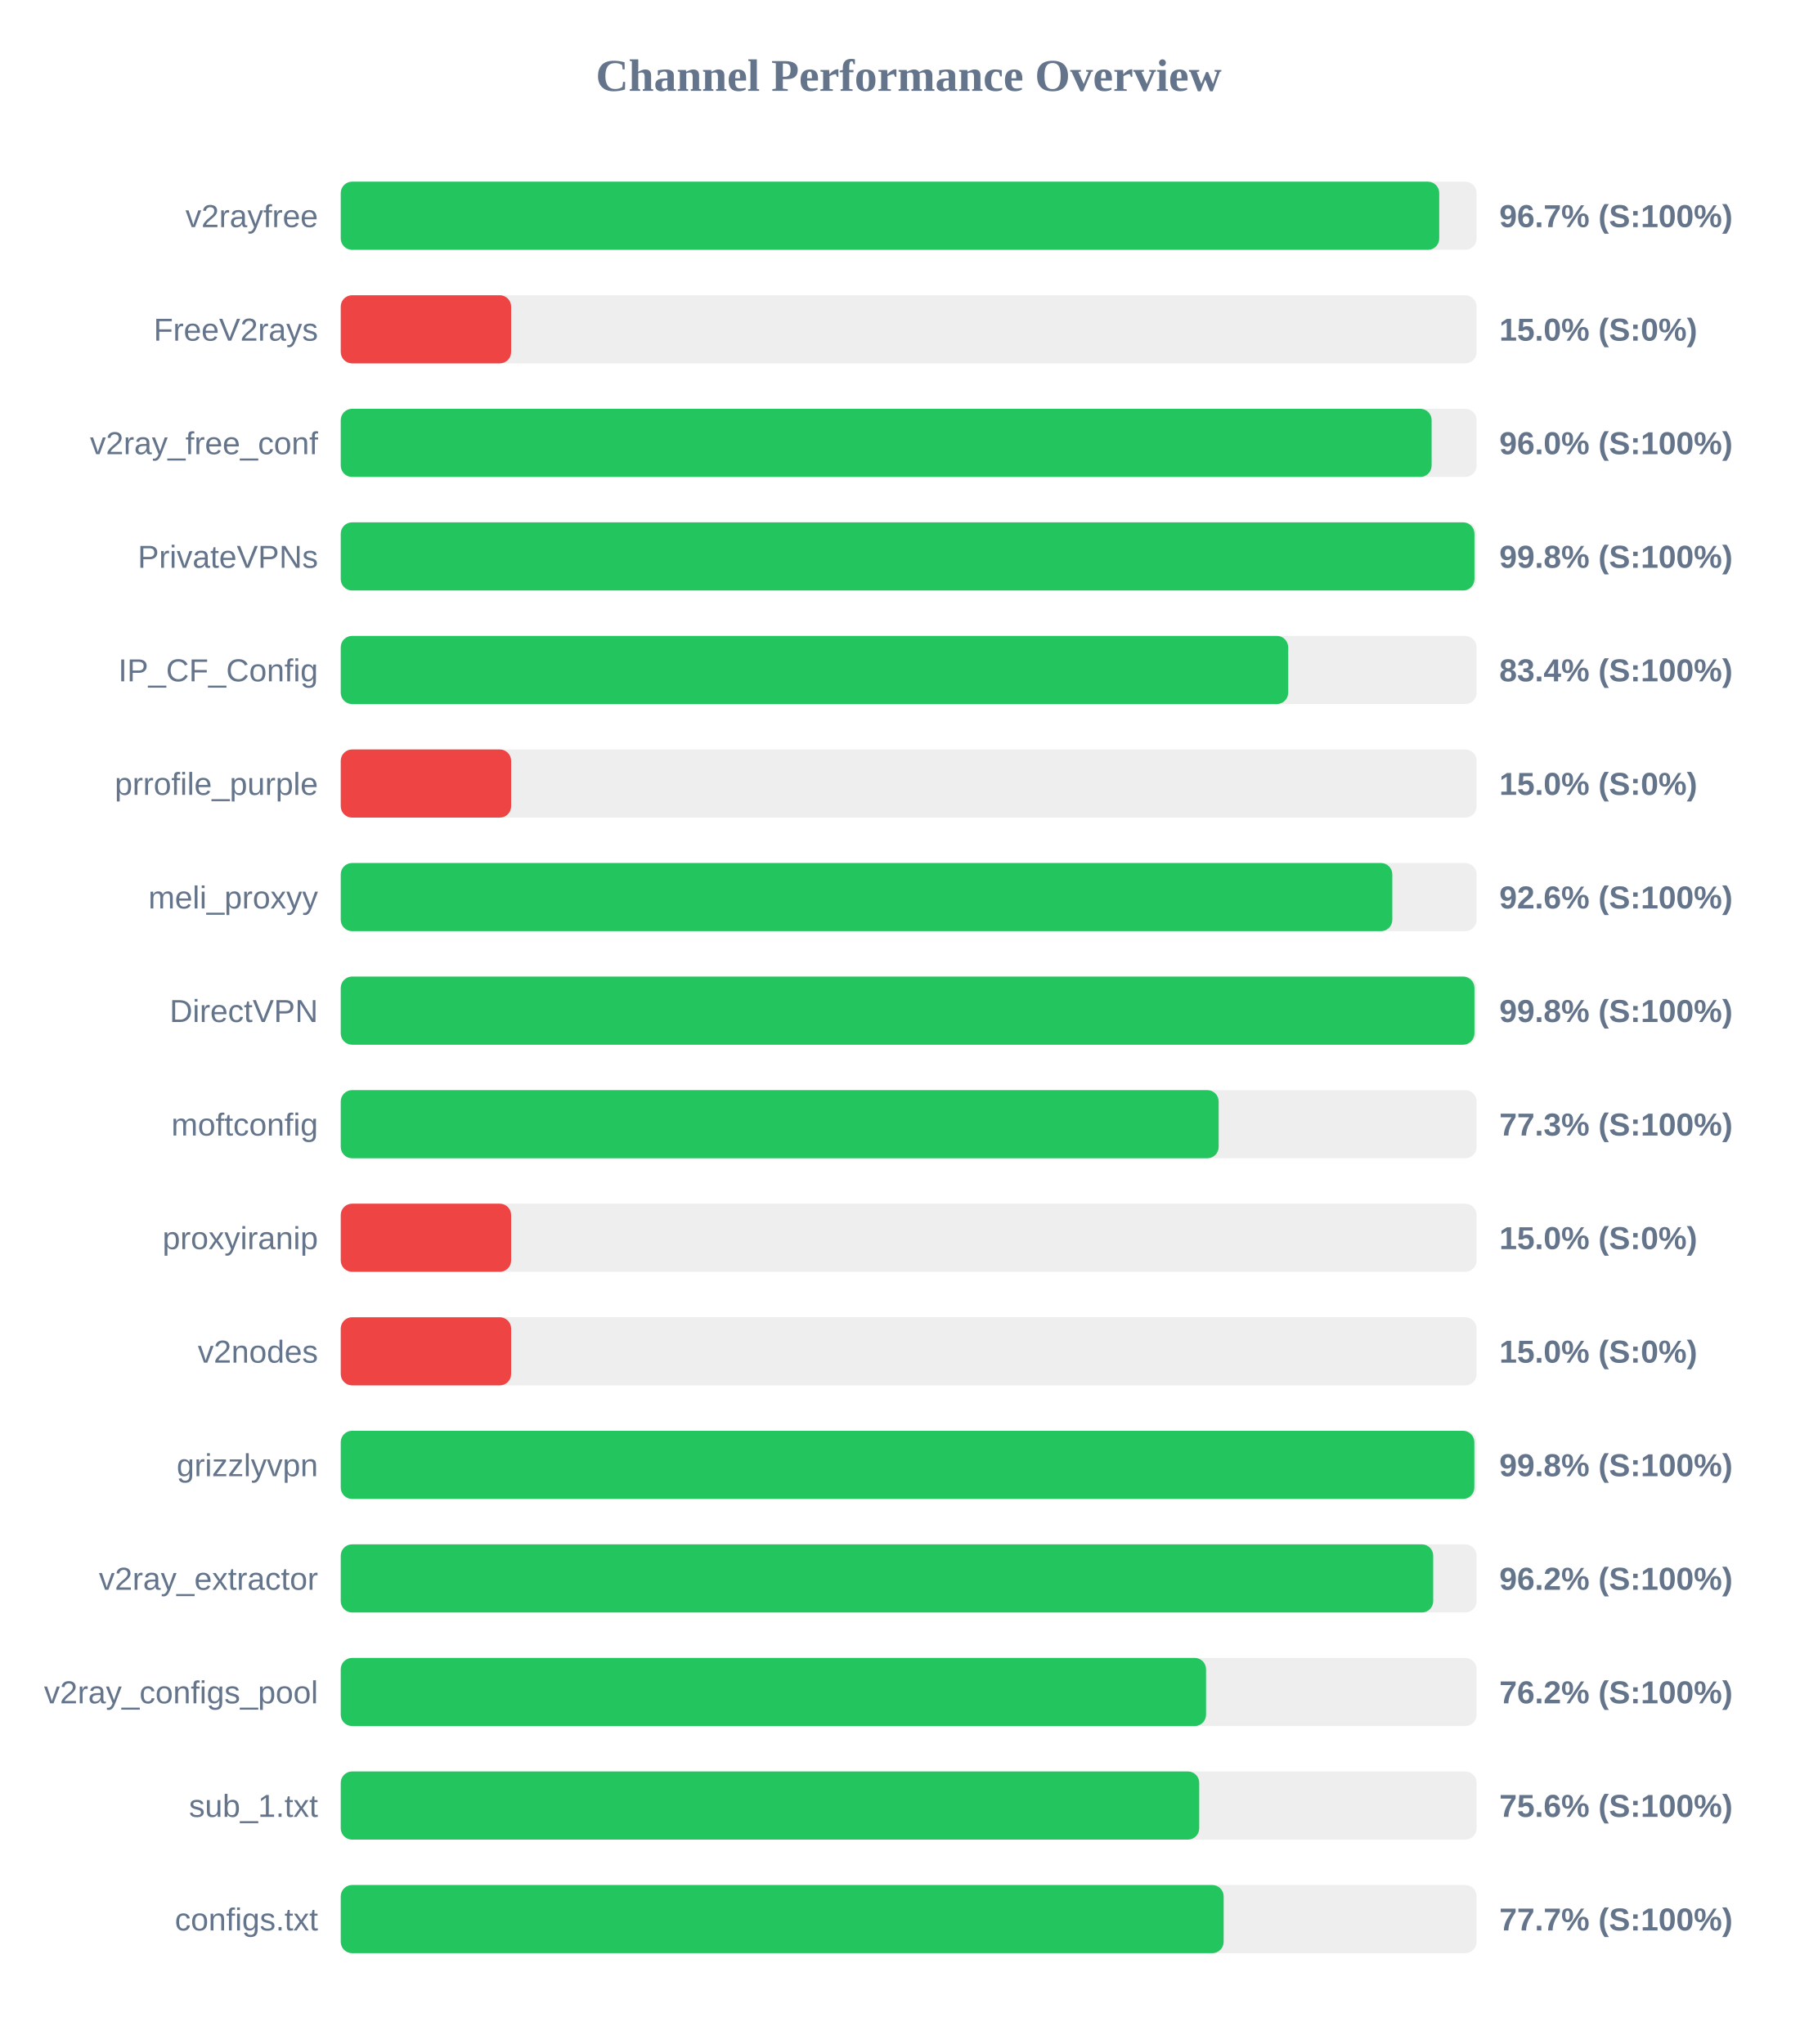
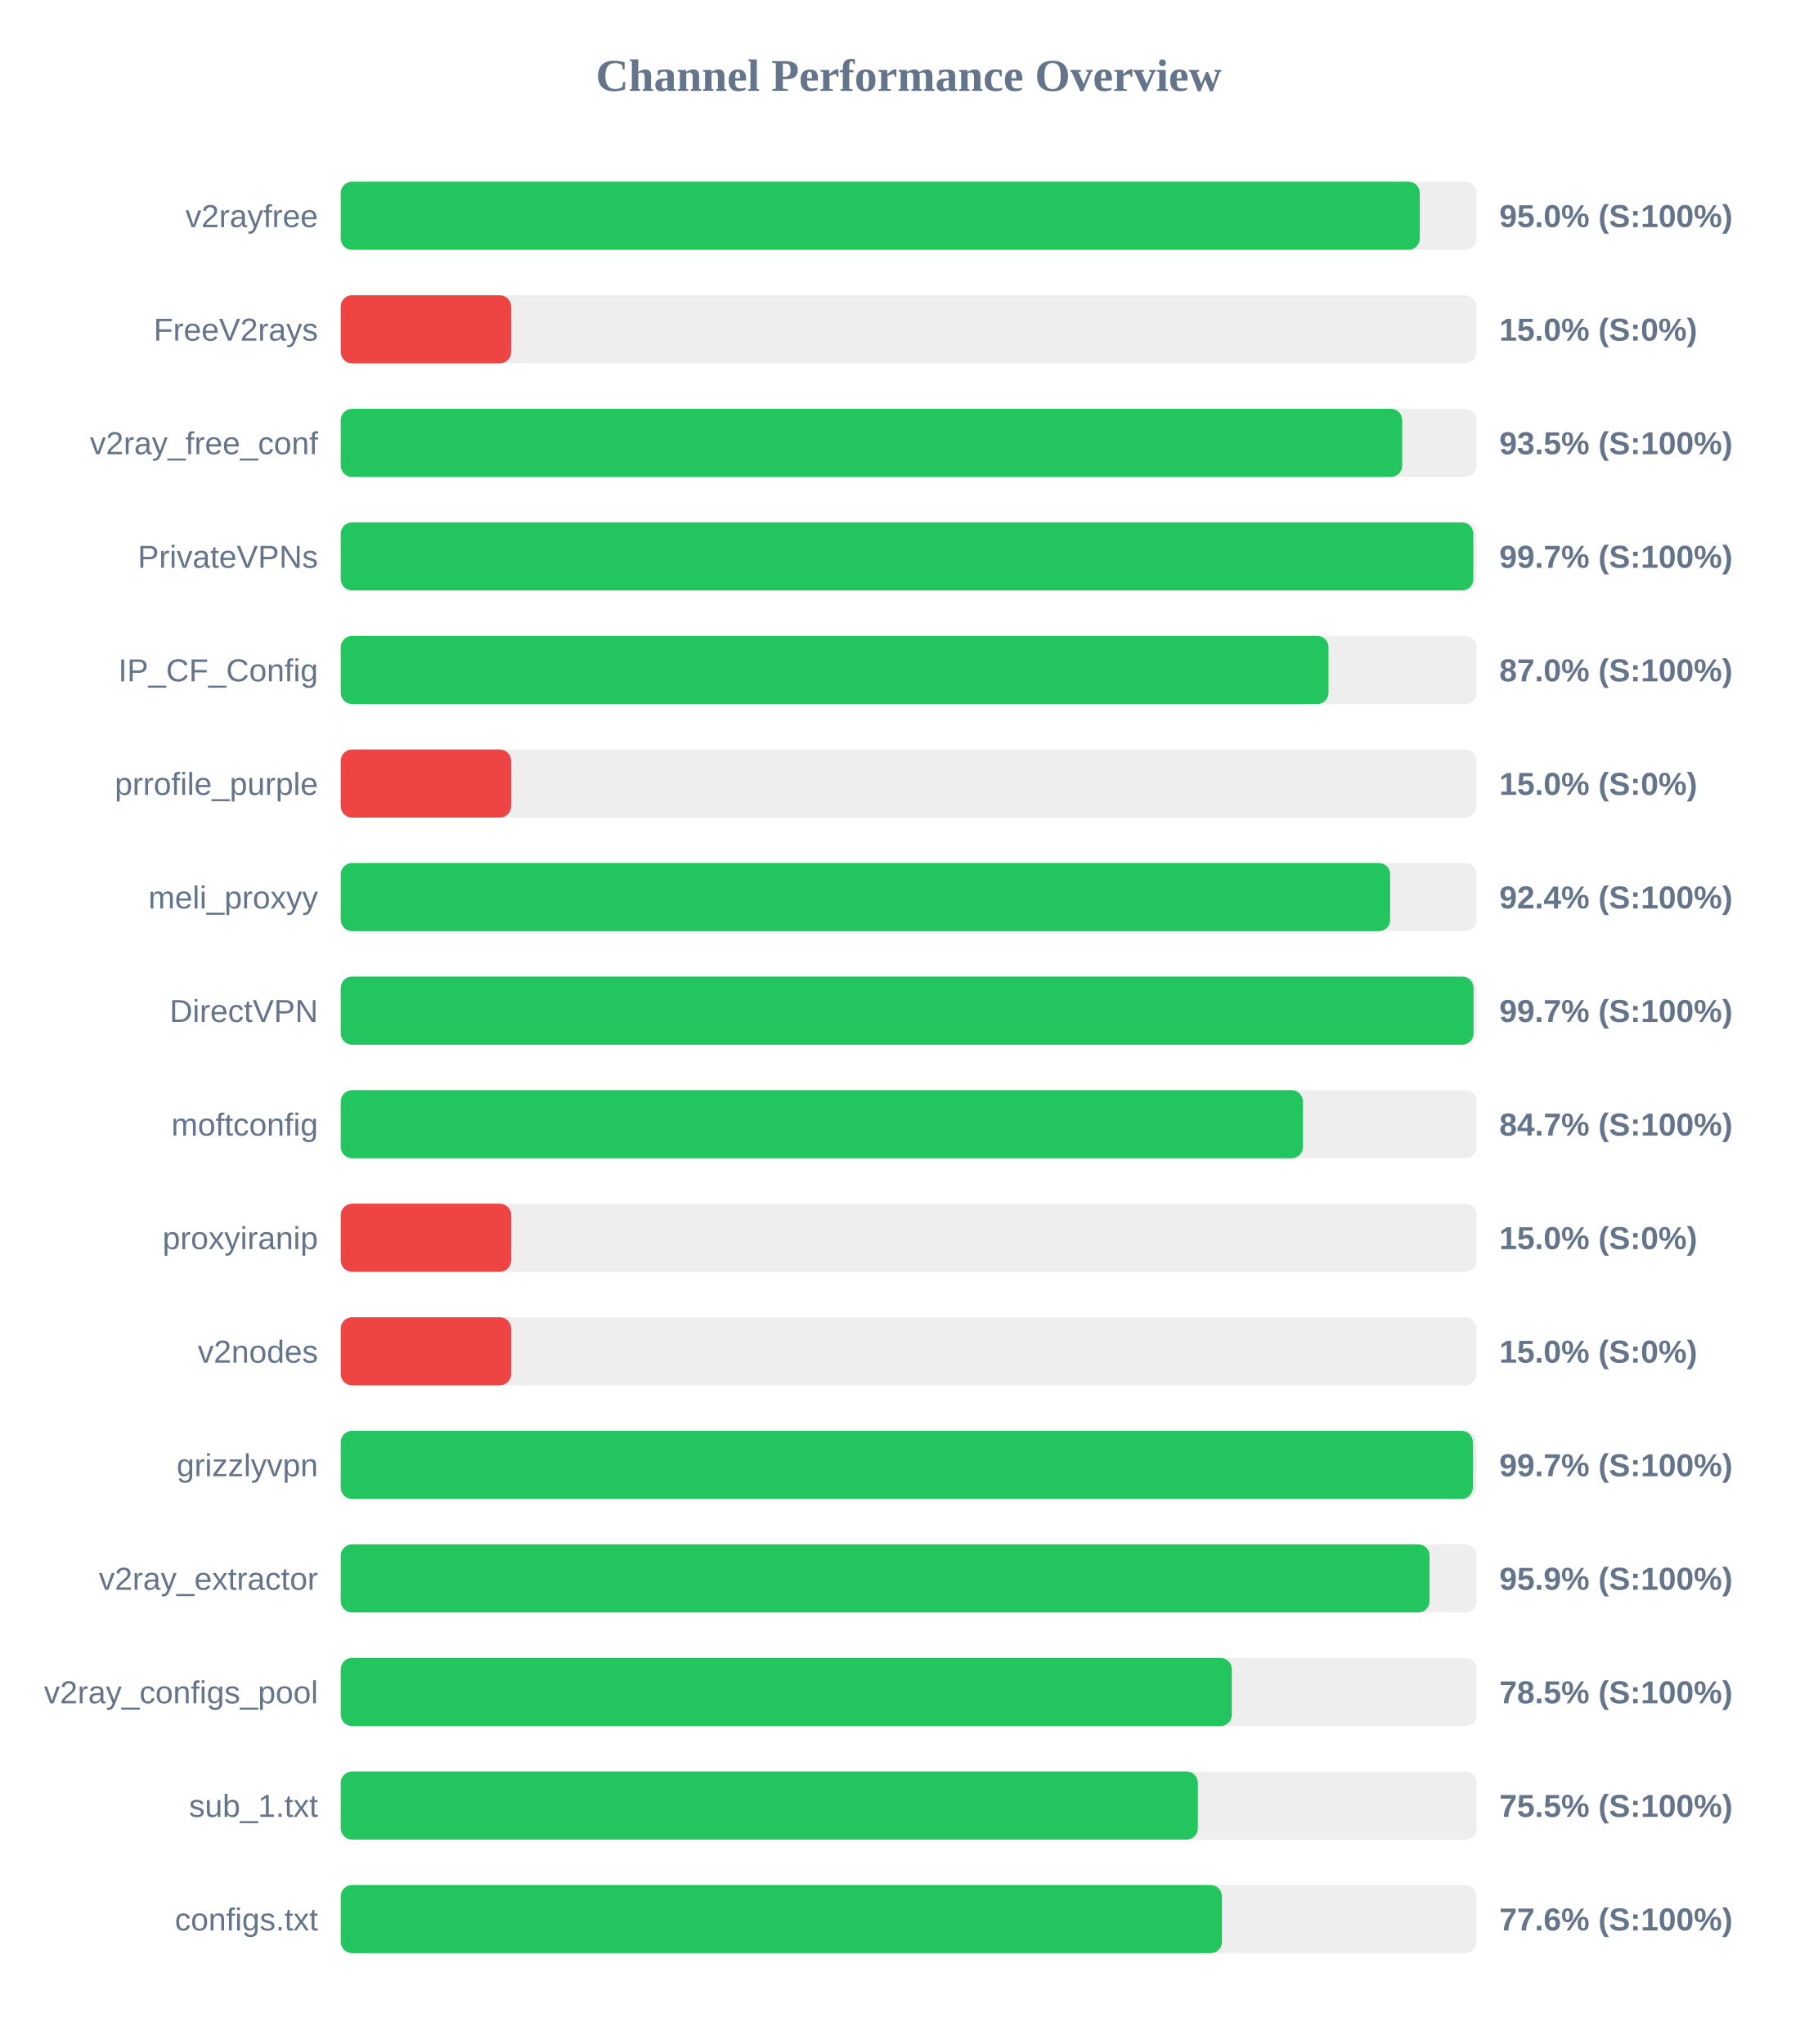
<svg xmlns="http://www.w3.org/2000/svg" width="800" height="900" version="1.1">
  <style>
        .row { font: 14px Arial; fill: #64748b; }
        .score { font: bold 14px Arial; fill: #64748b; }
    </style>
  <text x="400" y="40" text-anchor="middle" font-size="20px" font-weight="bold" fill="#64748b">Channel Performance Overview</text>
  <rect x="150" y="80" width="500" height="30" fill="#eee" rx="5" />
-   <rect x="150" y="80" width="483.55" height="30" fill="#22c55e" rx="5" />
+   <rect x="150" y="80" width="475.0" height="30" fill="#22c55e" rx="5" />
  <text x="140" y="100" text-anchor="end" class="row">v2rayfree</text>
-   <text x="660" y="100" text-anchor="start" class="score">96.7% (S:100%)</text>
+   <text x="660" y="100" text-anchor="start" class="score">95.0% (S:100%)</text>
  <rect x="150" y="130" width="500" height="30" fill="#eee" rx="5" />
  <rect x="150" y="130" width="75.0" height="30" fill="#ef4444" rx="5" />
  <text x="140" y="150" text-anchor="end" class="row">FreeV2rays</text>
  <text x="660" y="150" text-anchor="start" class="score">15.0% (S:0%)</text>
  <rect x="150" y="180" width="500" height="30" fill="#eee" rx="5" />
-   <rect x="150" y="180" width="480.2" height="30" fill="#22c55e" rx="5" />
+   <rect x="150" y="180" width="467.25" height="30" fill="#22c55e" rx="5" />
  <text x="140" y="200" text-anchor="end" class="row">v2ray_free_conf</text>
-   <text x="660" y="200" text-anchor="start" class="score">96.0% (S:100%)</text>
+   <text x="660" y="200" text-anchor="start" class="score">93.5% (S:100%)</text>
  <rect x="150" y="230" width="500" height="30" fill="#eee" rx="5" />
-   <rect x="150" y="230" width="499.05" height="30" fill="#22c55e" rx="5" />
+   <rect x="150" y="230" width="498.55" height="30" fill="#22c55e" rx="5" />
  <text x="140" y="250" text-anchor="end" class="row">PrivateVPNs</text>
-   <text x="660" y="250" text-anchor="start" class="score">99.8% (S:100%)</text>
+   <text x="660" y="250" text-anchor="start" class="score">99.7% (S:100%)</text>
  <rect x="150" y="280" width="500" height="30" fill="#eee" rx="5" />
-   <rect x="150" y="280" width="417.05" height="30" fill="#22c55e" rx="5" />
+   <rect x="150" y="280" width="434.8" height="30" fill="#22c55e" rx="5" />
  <text x="140" y="300" text-anchor="end" class="row">IP_CF_Config</text>
-   <text x="660" y="300" text-anchor="start" class="score">83.4% (S:100%)</text>
+   <text x="660" y="300" text-anchor="start" class="score">87.0% (S:100%)</text>
  <rect x="150" y="330" width="500" height="30" fill="#eee" rx="5" />
  <rect x="150" y="330" width="75.0" height="30" fill="#ef4444" rx="5" />
  <text x="140" y="350" text-anchor="end" class="row">prrofile_purple</text>
  <text x="660" y="350" text-anchor="start" class="score">15.0% (S:0%)</text>
  <rect x="150" y="380" width="500" height="30" fill="#eee" rx="5" />
-   <rect x="150" y="380" width="462.9" height="30" fill="#22c55e" rx="5" />
+   <rect x="150" y="380" width="461.95" height="30" fill="#22c55e" rx="5" />
  <text x="140" y="400" text-anchor="end" class="row">meli_proxyy</text>
-   <text x="660" y="400" text-anchor="start" class="score">92.6% (S:100%)</text>
+   <text x="660" y="400" text-anchor="start" class="score">92.4% (S:100%)</text>
  <rect x="150" y="430" width="500" height="30" fill="#eee" rx="5" />
-   <rect x="150" y="430" width="499.05" height="30" fill="#22c55e" rx="5" />
+   <rect x="150" y="430" width="498.65" height="30" fill="#22c55e" rx="5" />
  <text x="140" y="450" text-anchor="end" class="row">DirectVPN</text>
-   <text x="660" y="450" text-anchor="start" class="score">99.8% (S:100%)</text>
+   <text x="660" y="450" text-anchor="start" class="score">99.7% (S:100%)</text>
  <rect x="150" y="480" width="500" height="30" fill="#eee" rx="5" />
-   <rect x="150" y="480" width="386.45" height="30" fill="#22c55e" rx="5" />
+   <rect x="150" y="480" width="423.55" height="30" fill="#22c55e" rx="5" />
  <text x="140" y="500" text-anchor="end" class="row">moftconfig</text>
-   <text x="660" y="500" text-anchor="start" class="score">77.3% (S:100%)</text>
+   <text x="660" y="500" text-anchor="start" class="score">84.7% (S:100%)</text>
  <rect x="150" y="530" width="500" height="30" fill="#eee" rx="5" />
  <rect x="150" y="530" width="75.0" height="30" fill="#ef4444" rx="5" />
  <text x="140" y="550" text-anchor="end" class="row">proxyiranip</text>
  <text x="660" y="550" text-anchor="start" class="score">15.0% (S:0%)</text>
  <rect x="150" y="580" width="500" height="30" fill="#eee" rx="5" />
  <rect x="150" y="580" width="75.0" height="30" fill="#ef4444" rx="5" />
  <text x="140" y="600" text-anchor="end" class="row">v2nodes</text>
  <text x="660" y="600" text-anchor="start" class="score">15.0% (S:0%)</text>
  <rect x="150" y="630" width="500" height="30" fill="#eee" rx="5" />
-   <rect x="150" y="630" width="499.0" height="30" fill="#22c55e" rx="5" />
+   <rect x="150" y="630" width="498.35" height="30" fill="#22c55e" rx="5" />
  <text x="140" y="650" text-anchor="end" class="row">grizzlyvpn</text>
-   <text x="660" y="650" text-anchor="start" class="score">99.8% (S:100%)</text>
+   <text x="660" y="650" text-anchor="start" class="score">99.7% (S:100%)</text>
  <rect x="150" y="680" width="500" height="30" fill="#eee" rx="5" />
-   <rect x="150" y="680" width="480.9" height="30" fill="#22c55e" rx="5" />
+   <rect x="150" y="680" width="479.3" height="30" fill="#22c55e" rx="5" />
  <text x="140" y="700" text-anchor="end" class="row">v2ray_extractor</text>
-   <text x="660" y="700" text-anchor="start" class="score">96.2% (S:100%)</text>
+   <text x="660" y="700" text-anchor="start" class="score">95.9% (S:100%)</text>
  <rect x="150" y="730" width="500" height="30" fill="#eee" rx="5" />
-   <rect x="150" y="730" width="380.9" height="30" fill="#22c55e" rx="5" />
+   <rect x="150" y="730" width="392.25" height="30" fill="#22c55e" rx="5" />
  <text x="140" y="750" text-anchor="end" class="row">v2ray_configs_pool</text>
-   <text x="660" y="750" text-anchor="start" class="score">76.2% (S:100%)</text>
+   <text x="660" y="750" text-anchor="start" class="score">78.5% (S:100%)</text>
  <rect x="150" y="780" width="500" height="30" fill="#eee" rx="5" />
-   <rect x="150" y="780" width="377.9" height="30" fill="#22c55e" rx="5" />
+   <rect x="150" y="780" width="377.3" height="30" fill="#22c55e" rx="5" />
  <text x="140" y="800" text-anchor="end" class="row">sub_1.txt</text>
-   <text x="660" y="800" text-anchor="start" class="score">75.6% (S:100%)</text>
+   <text x="660" y="800" text-anchor="start" class="score">75.5% (S:100%)</text>
  <rect x="150" y="830" width="500" height="30" fill="#eee" rx="5" />
-   <rect x="150" y="830" width="388.65" height="30" fill="#22c55e" rx="5" />
+   <rect x="150" y="830" width="387.9" height="30" fill="#22c55e" rx="5" />
  <text x="140" y="850" text-anchor="end" class="row">configs.txt</text>
-   <text x="660" y="850" text-anchor="start" class="score">77.7% (S:100%)</text>
+   <text x="660" y="850" text-anchor="start" class="score">77.6% (S:100%)</text>
</svg>
